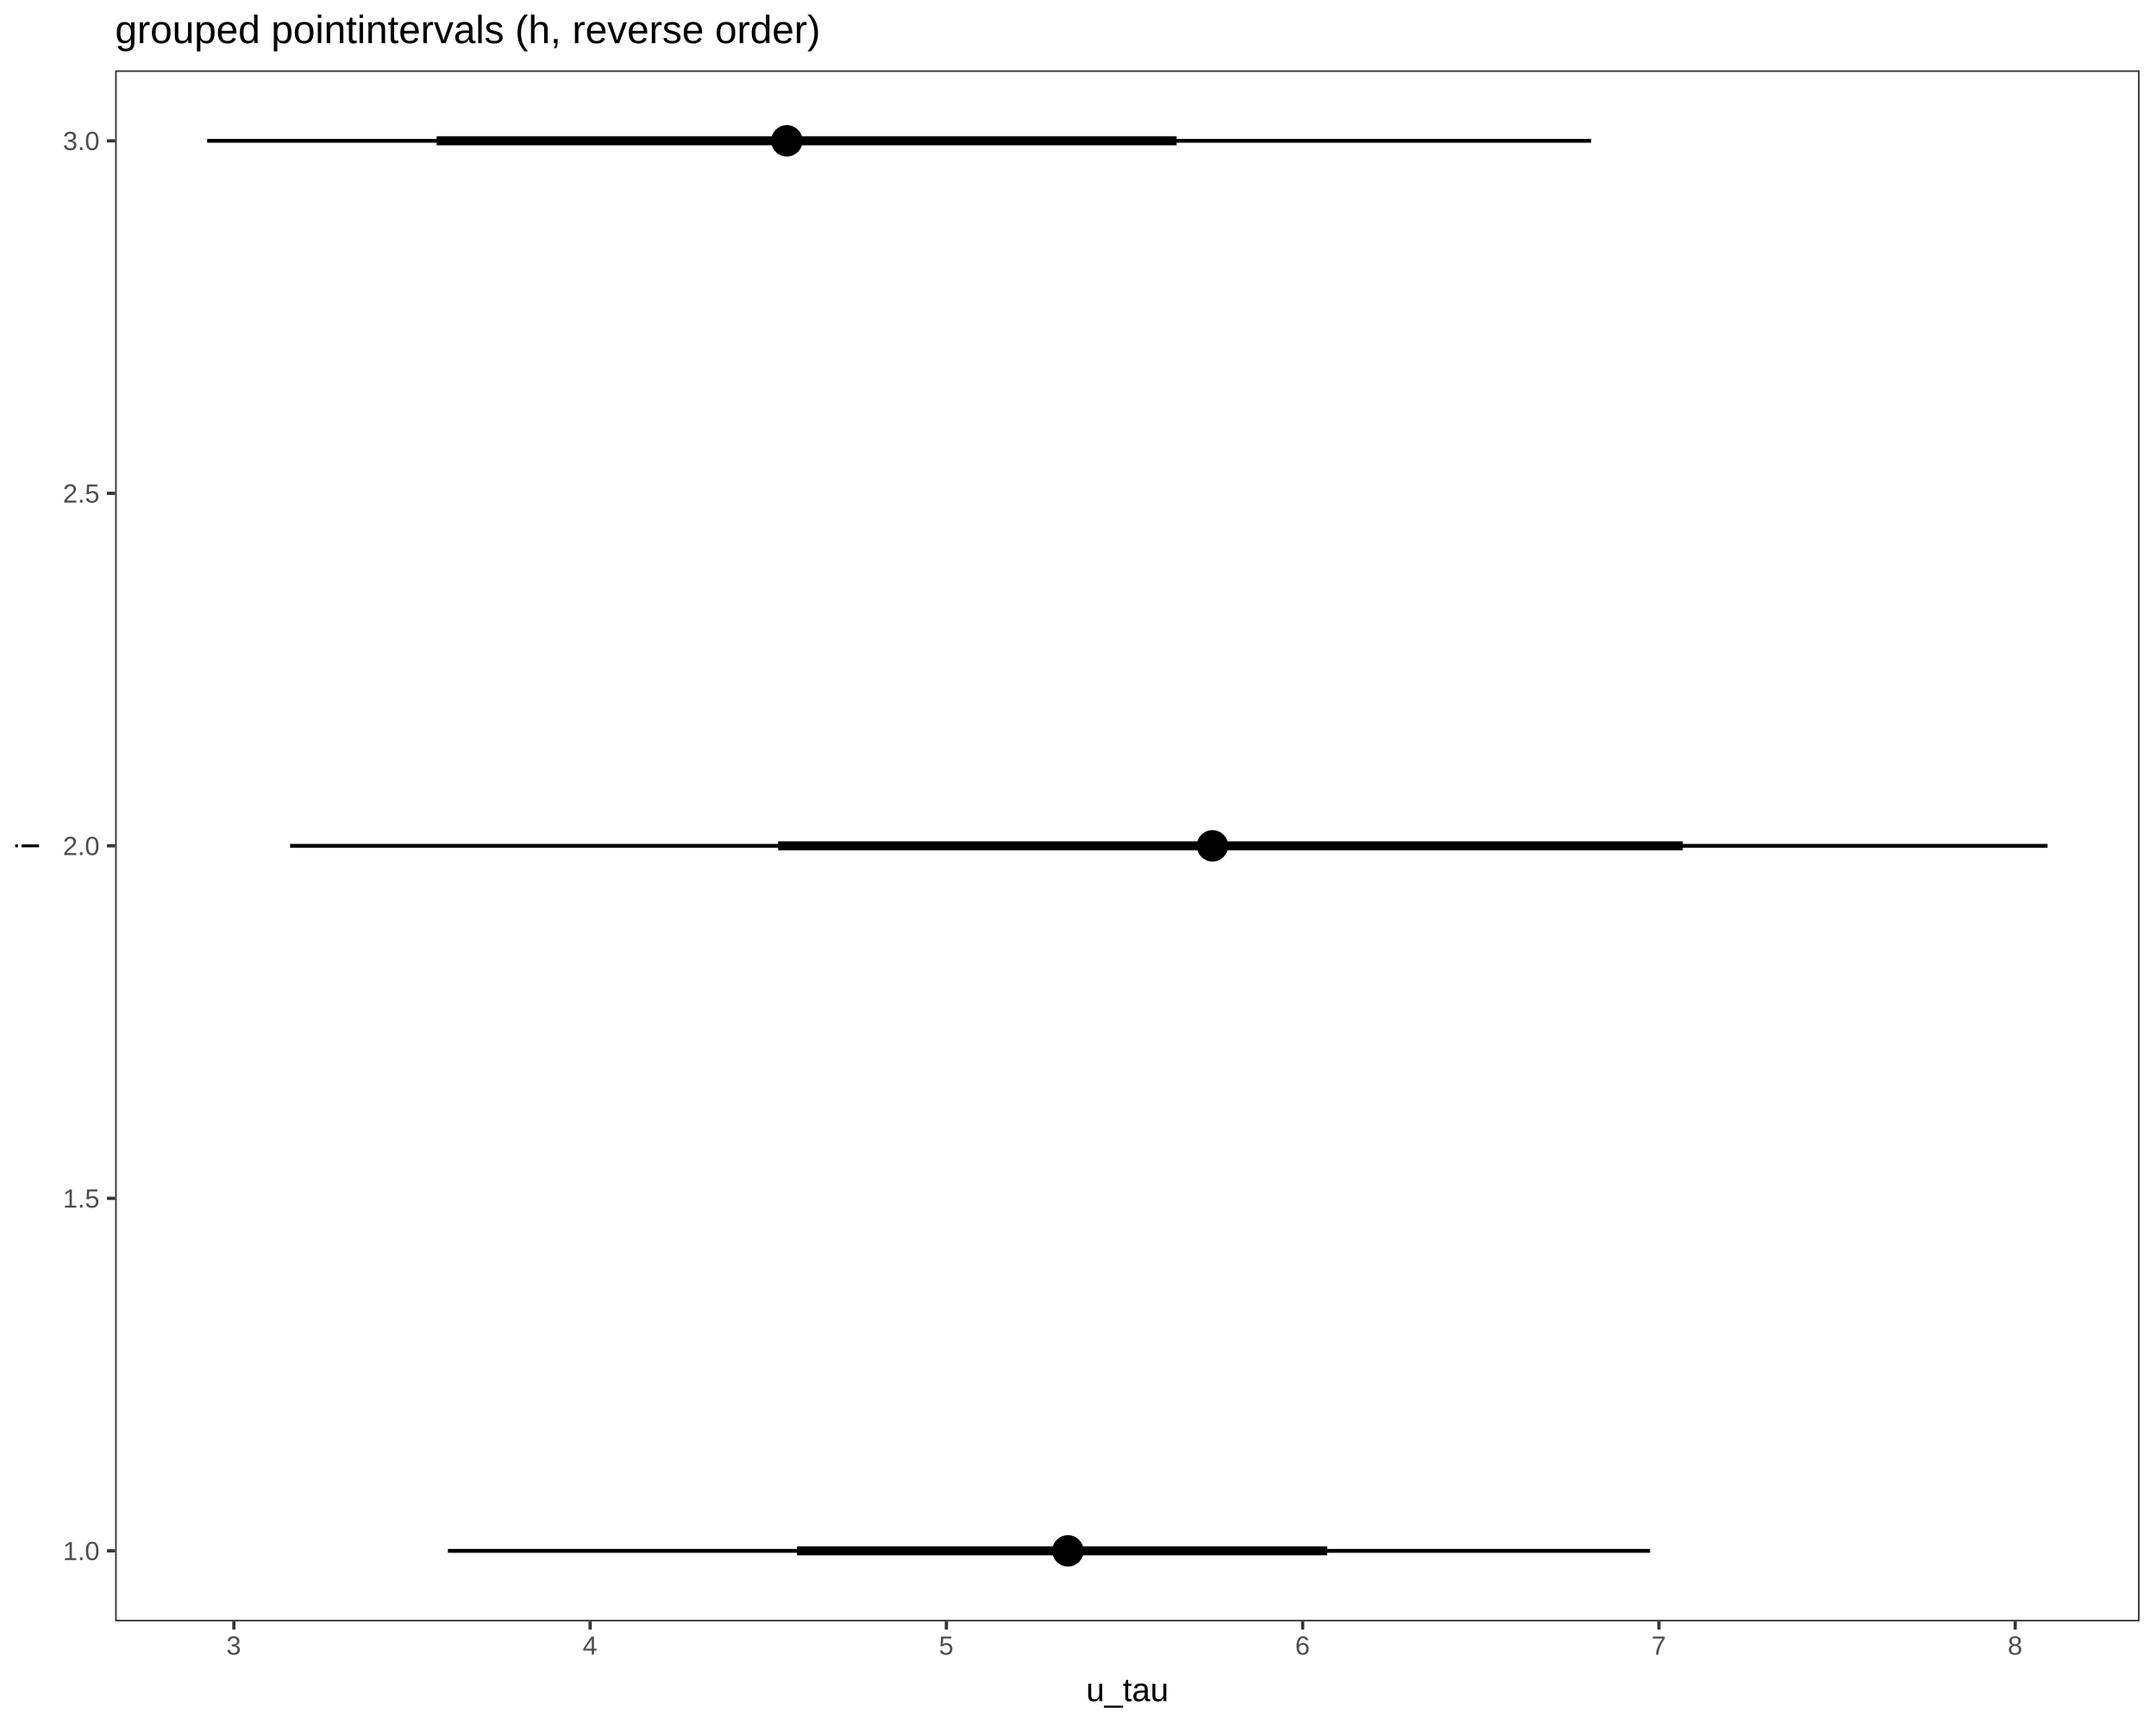
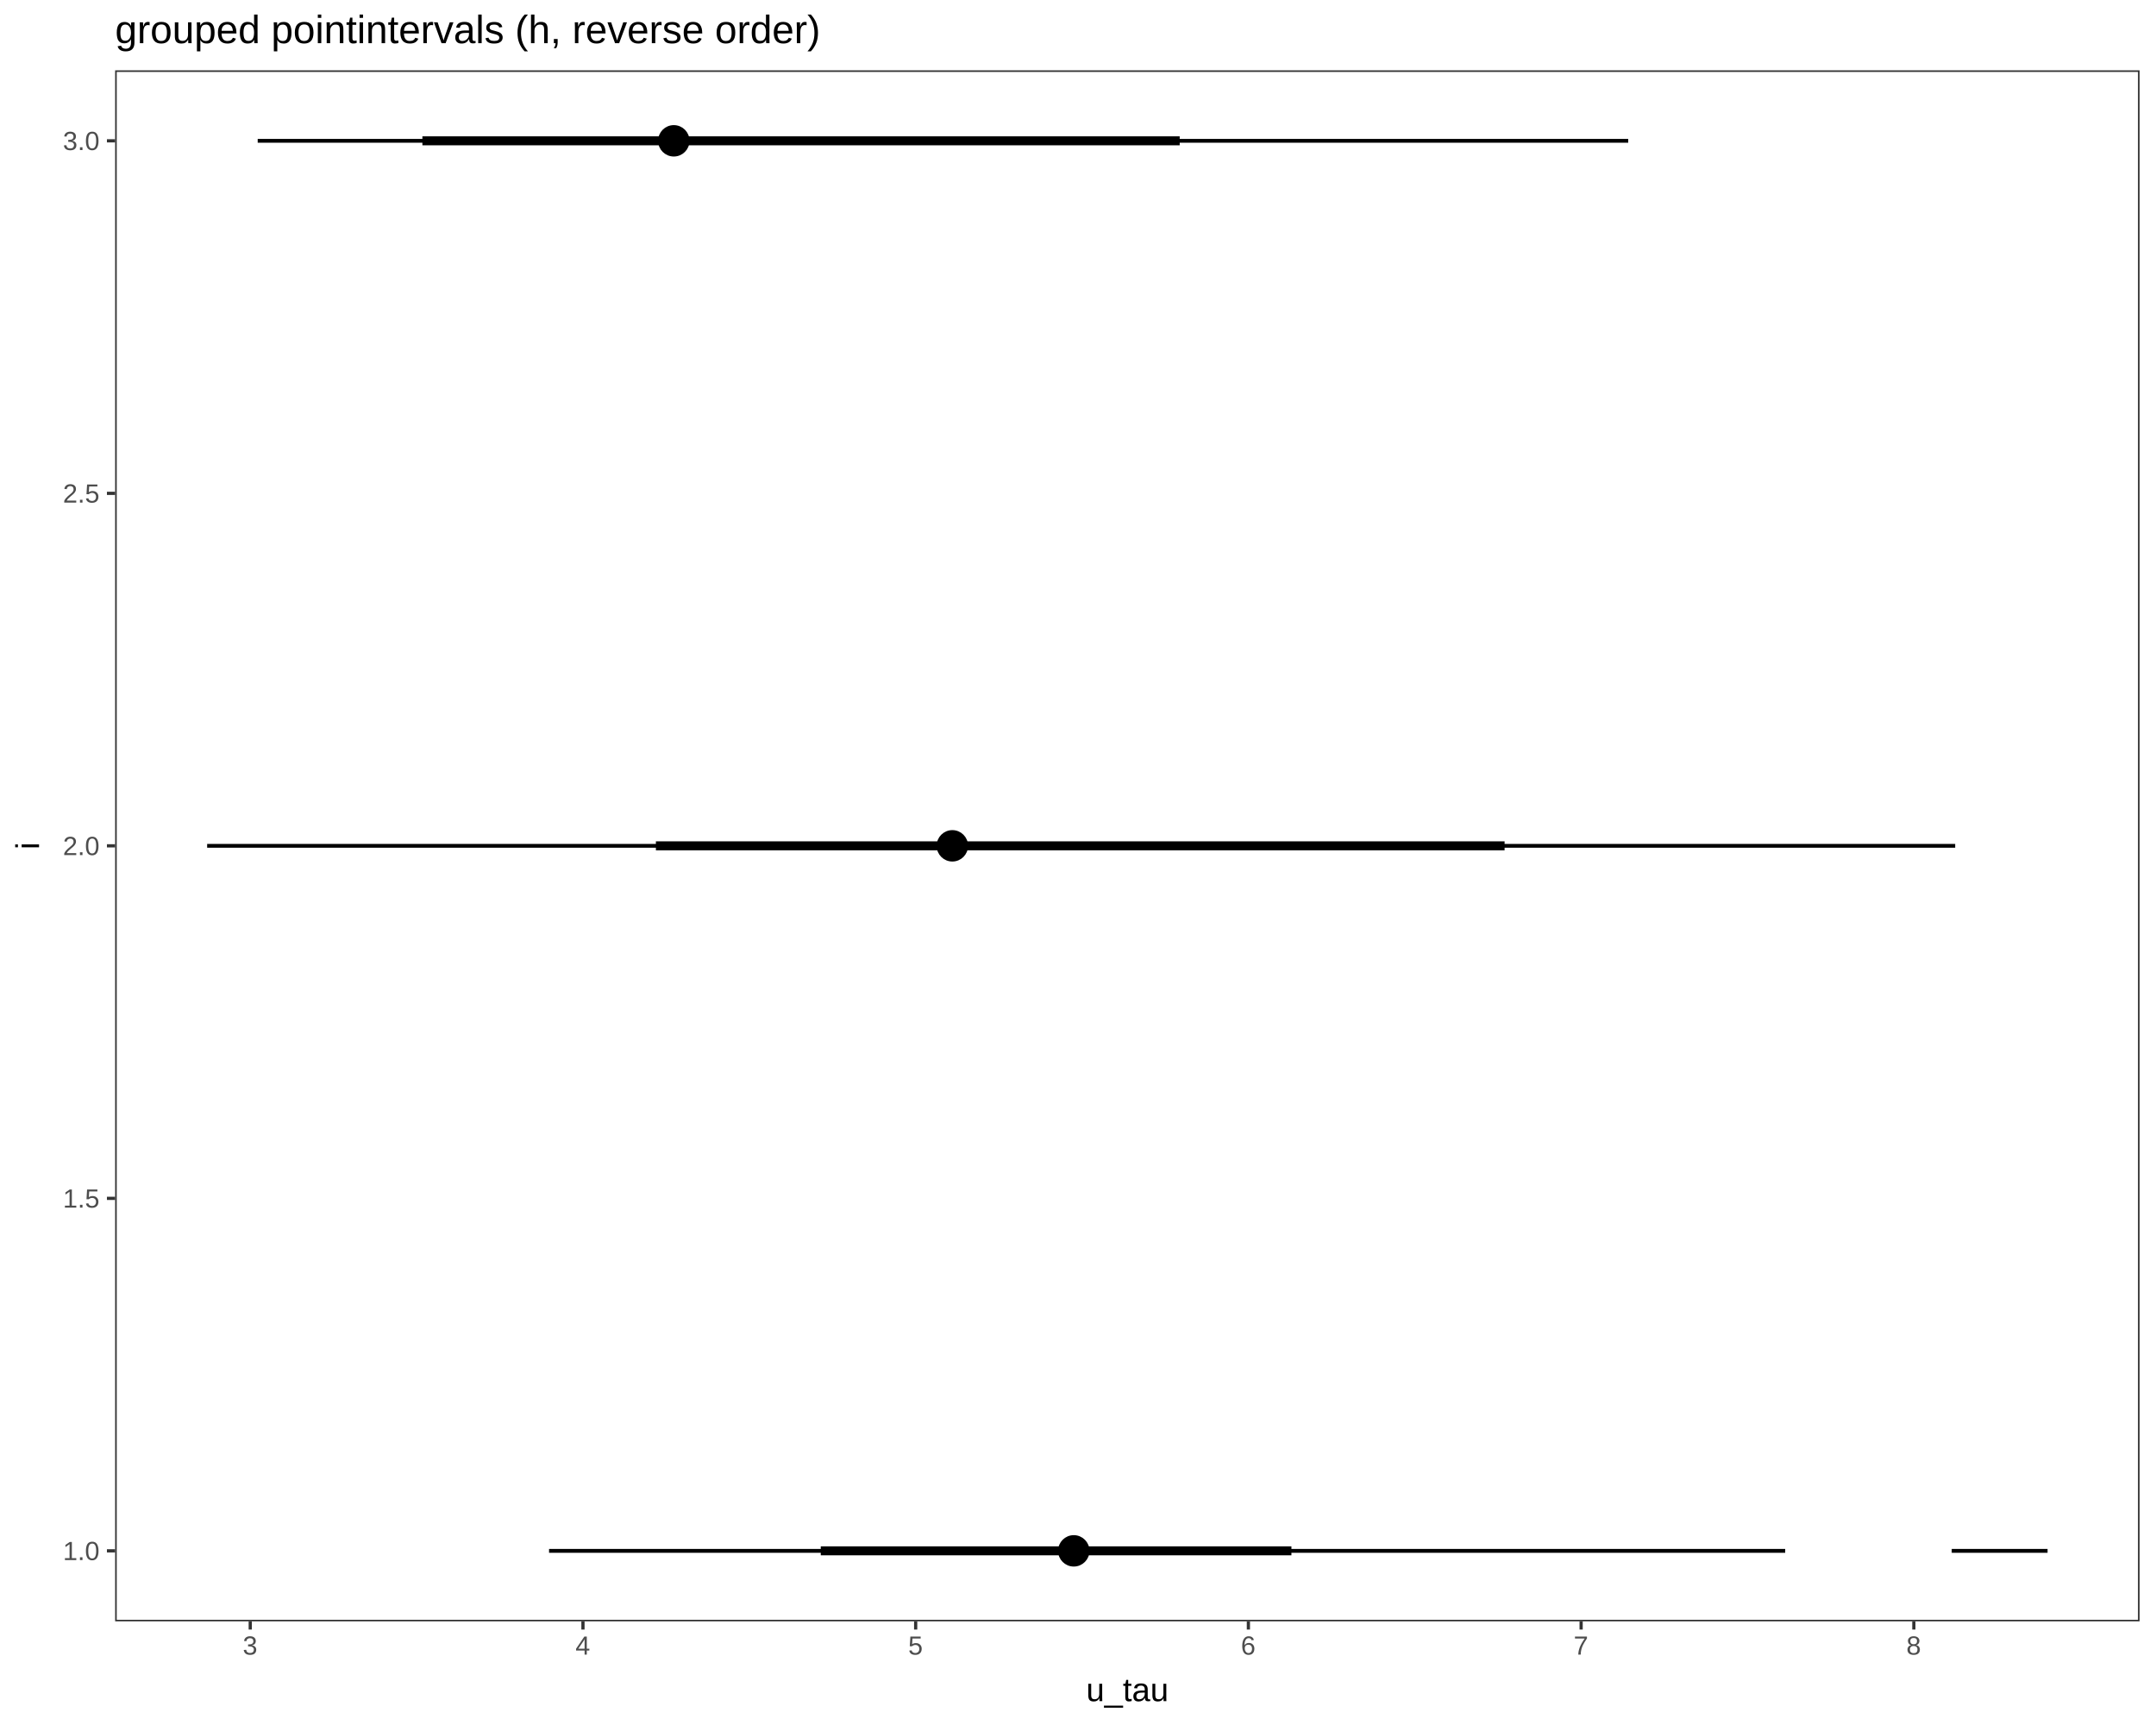
<svg xmlns="http://www.w3.org/2000/svg" viewBox="0 0 720.00 576.00">
  <defs>
    <style type="text/css">
    line, polyline, path, rect, circle {
      fill: none;
      stroke: #000000;
      stroke-linecap: round;
      stroke-linejoin: round;
      stroke-miterlimit: 10.00;
    }
  </style>
  </defs>
  <rect width="100%" height="100%" style="stroke: none; fill: #FFFFFF;" />
  <rect x="0.00" y="0.00" width="720.00" height="576.00" style="stroke-width: 1.07; stroke: #FFFFFF; fill: #FFFFFF;" />
  <defs>
    <clipPath id="cpMzguNDQ4NXw3MTQuNTIxfDU0MS4zOTF8MjMuNDc2Nw==">
      <rect x="38.45" y="23.48" width="676.07" height="517.91" />
    </clipPath>
  </defs>
  <rect x="38.45" y="23.48" width="676.07" height="517.91" style="stroke-width: 1.07; stroke: none; fill: #FFFFFF;" clip-path="url(#cpMzguNDQ4NXw3MTQuNTIxfDU0MS4zOTF8MjMuNDc2Nw==)" />
-   <line x1="266.17" y1="517.85" x2="443.22" y2="517.85" style="stroke-width: 2.99; stroke-linecap: butt;" clip-path="url(#cpMzguNDQ4NXw3MTQuNTIxfDU0MS4zOTF8MjMuNDc2Nw==)" />
-   <line x1="259.87" y1="282.43" x2="561.97" y2="282.43" style="stroke-width: 2.99; stroke-linecap: butt;" clip-path="url(#cpMzguNDQ4NXw3MTQuNTIxfDU0MS4zOTF8MjMuNDc2Nw==)" />
-   <line x1="145.82" y1="47.02" x2="392.93" y2="47.02" style="stroke-width: 2.99; stroke-linecap: butt;" clip-path="url(#cpMzguNDQ4NXw3MTQuNTIxfDU0MS4zOTF8MjMuNDc2Nw==)" />
-   <line x1="149.57" y1="517.85" x2="551.05" y2="517.85" style="stroke-width: 1.28; stroke-linecap: butt;" clip-path="url(#cpMzguNDQ4NXw3MTQuNTIxfDU0MS4zOTF8MjMuNDc2Nw==)" />
-   <line x1="96.88" y1="282.43" x2="683.79" y2="282.43" style="stroke-width: 1.28; stroke-linecap: butt;" clip-path="url(#cpMzguNDQ4NXw3MTQuNTIxfDU0MS4zOTF8MjMuNDc2Nw==)" />
-   <line x1="69.18" y1="47.02" x2="531.38" y2="47.02" style="stroke-width: 1.28; stroke-linecap: butt;" clip-path="url(#cpMzguNDQ4NXw3MTQuNTIxfDU0MS4zOTF8MjMuNDc2Nw==)" />
-   <circle cx="356.64" cy="517.85" r="3.40pt" style="stroke-width: 1.42; fill: #000000;" clip-path="url(#cpMzguNDQ4NXw3MTQuNTIxfDU0MS4zOTF8MjMuNDc2Nw==)" />
-   <circle cx="404.91" cy="282.43" r="3.40pt" style="stroke-width: 1.42; fill: #000000;" clip-path="url(#cpMzguNDQ4NXw3MTQuNTIxfDU0MS4zOTF8MjMuNDc2Nw==)" />
-   <circle cx="262.77" cy="47.02" r="3.40pt" style="stroke-width: 1.42; fill: #000000;" clip-path="url(#cpMzguNDQ4NXw3MTQuNTIxfDU0MS4zOTF8MjMuNDc2Nw==)" />
-   <circle cx="356.64" cy="517.85" r="1.86pt" style="stroke-width: 1.42; fill: #000000;" clip-path="url(#cpMzguNDQ4NXw3MTQuNTIxfDU0MS4zOTF8MjMuNDc2Nw==)" />
-   <circle cx="404.91" cy="282.43" r="1.86pt" style="stroke-width: 1.42; fill: #000000;" clip-path="url(#cpMzguNDQ4NXw3MTQuNTIxfDU0MS4zOTF8MjMuNDc2Nw==)" />
-   <circle cx="262.77" cy="47.02" r="1.86pt" style="stroke-width: 1.42; fill: #000000;" clip-path="url(#cpMzguNDQ4NXw3MTQuNTIxfDU0MS4zOTF8MjMuNDc2Nw==)" />
+   <line x1="274.10" y1="517.85" x2="431.27" y2="517.85" style="stroke-width: 2.99; stroke-linecap: butt;" clip-path="url(#cpMzguNDQ4NXw3MTQuNTIxfDU0MS4zOTF8MjMuNDc2Nw==)" />
+   <line x1="219.04" y1="282.43" x2="502.46" y2="282.43" style="stroke-width: 2.99; stroke-linecap: butt;" clip-path="url(#cpMzguNDQ4NXw3MTQuNTIxfDU0MS4zOTF8MjMuNDc2Nw==)" />
+   <line x1="141.06" y1="47.02" x2="393.96" y2="47.02" style="stroke-width: 2.99; stroke-linecap: butt;" clip-path="url(#cpMzguNDQ4NXw3MTQuNTIxfDU0MS4zOTF8MjMuNDc2Nw==)" />
+   <line x1="183.36" y1="517.85" x2="596.17" y2="517.85" style="stroke-width: 1.28; stroke-linecap: butt;" clip-path="url(#cpMzguNDQ4NXw3MTQuNTIxfDU0MS4zOTF8MjMuNDc2Nw==)" />
+   <line x1="651.78" y1="517.85" x2="683.79" y2="517.85" style="stroke-width: 1.28; stroke-linecap: butt;" clip-path="url(#cpMzguNDQ4NXw3MTQuNTIxfDU0MS4zOTF8MjMuNDc2Nw==)" />
+   <line x1="69.18" y1="282.43" x2="652.94" y2="282.43" style="stroke-width: 1.28; stroke-linecap: butt;" clip-path="url(#cpMzguNDQ4NXw3MTQuNTIxfDU0MS4zOTF8MjMuNDc2Nw==)" />
+   <line x1="86.06" y1="47.02" x2="543.75" y2="47.02" style="stroke-width: 1.28; stroke-linecap: butt;" clip-path="url(#cpMzguNDQ4NXw3MTQuNTIxfDU0MS4zOTF8MjMuNDc2Nw==)" />
+   <circle cx="358.59" cy="517.85" r="3.40pt" style="stroke-width: 1.42; fill: #000000;" clip-path="url(#cpMzguNDQ4NXw3MTQuNTIxfDU0MS4zOTF8MjMuNDc2Nw==)" />
+   <circle cx="318.04" cy="282.43" r="3.40pt" style="stroke-width: 1.42; fill: #000000;" clip-path="url(#cpMzguNDQ4NXw3MTQuNTIxfDU0MS4zOTF8MjMuNDc2Nw==)" />
+   <circle cx="225.02" cy="47.02" r="3.40pt" style="stroke-width: 1.42; fill: #000000;" clip-path="url(#cpMzguNDQ4NXw3MTQuNTIxfDU0MS4zOTF8MjMuNDc2Nw==)" />
+   <circle cx="358.59" cy="517.85" r="1.86pt" style="stroke-width: 1.42; fill: #000000;" clip-path="url(#cpMzguNDQ4NXw3MTQuNTIxfDU0MS4zOTF8MjMuNDc2Nw==)" />
+   <circle cx="358.59" cy="517.85" r="1.86pt" style="stroke-width: 1.42; fill: #000000;" clip-path="url(#cpMzguNDQ4NXw3MTQuNTIxfDU0MS4zOTF8MjMuNDc2Nw==)" />
+   <circle cx="318.04" cy="282.43" r="1.86pt" style="stroke-width: 1.42; fill: #000000;" clip-path="url(#cpMzguNDQ4NXw3MTQuNTIxfDU0MS4zOTF8MjMuNDc2Nw==)" />
+   <circle cx="225.02" cy="47.02" r="1.86pt" style="stroke-width: 1.42; fill: #000000;" clip-path="url(#cpMzguNDQ4NXw3MTQuNTIxfDU0MS4zOTF8MjMuNDc2Nw==)" />
  <rect x="38.45" y="23.48" width="676.07" height="517.91" style="stroke-width: 1.07; stroke: #333333;" clip-path="url(#cpMzguNDQ4NXw3MTQuNTIxfDU0MS4zOTF8MjMuNDc2Nw==)" />
  <defs>
    <clipPath id="cpMHw3MjB8NTc2fDA=">
      <rect x="0.00" y="0.00" width="720.00" height="576.00" />
    </clipPath>
  </defs>
  <g clip-path="url(#cpMHw3MjB8NTc2fDA=)">
    <text x="21.01" y="520.94" style="font-size: 8.80px; fill: #4D4D4D; font-family: Liberation Sans;" textLength="12.51px" lengthAdjust="spacingAndGlyphs">1.0</text>
  </g>
  <g clip-path="url(#cpMHw3MjB8NTc2fDA=)">
    <text x="21.01" y="403.24" style="font-size: 8.80px; fill: #4D4D4D; font-family: Liberation Sans;" textLength="12.51px" lengthAdjust="spacingAndGlyphs">1.5</text>
  </g>
  <g clip-path="url(#cpMHw3MjB8NTc2fDA=)">
    <text x="21.01" y="285.53" style="font-size: 8.80px; fill: #4D4D4D; font-family: Liberation Sans;" textLength="12.51px" lengthAdjust="spacingAndGlyphs">2.0</text>
  </g>
  <g clip-path="url(#cpMHw3MjB8NTc2fDA=)">
    <text x="21.01" y="167.82" style="font-size: 8.80px; fill: #4D4D4D; font-family: Liberation Sans;" textLength="12.51px" lengthAdjust="spacingAndGlyphs">2.5</text>
  </g>
  <g clip-path="url(#cpMHw3MjB8NTc2fDA=)">
    <text x="21.01" y="50.11" style="font-size: 8.80px; fill: #4D4D4D; font-family: Liberation Sans;" textLength="12.51px" lengthAdjust="spacingAndGlyphs">3.0</text>
  </g>
  <polyline points="35.71,517.85 38.45,517.85 " style="stroke-width: 1.07; stroke: #333333; stroke-linecap: butt;" clip-path="url(#cpMHw3MjB8NTc2fDA=)" />
  <polyline points="35.71,400.14 38.45,400.14 " style="stroke-width: 1.07; stroke: #333333; stroke-linecap: butt;" clip-path="url(#cpMHw3MjB8NTc2fDA=)" />
  <polyline points="35.71,282.43 38.45,282.43 " style="stroke-width: 1.07; stroke: #333333; stroke-linecap: butt;" clip-path="url(#cpMHw3MjB8NTc2fDA=)" />
  <polyline points="35.71,164.73 38.45,164.73 " style="stroke-width: 1.07; stroke: #333333; stroke-linecap: butt;" clip-path="url(#cpMHw3MjB8NTc2fDA=)" />
  <polyline points="35.71,47.02 38.45,47.02 " style="stroke-width: 1.07; stroke: #333333; stroke-linecap: butt;" clip-path="url(#cpMHw3MjB8NTc2fDA=)" />
-   <polyline points="78.10,544.13 78.10,541.39 " style="stroke-width: 1.07; stroke: #333333; stroke-linecap: butt;" clip-path="url(#cpMHw3MjB8NTc2fDA=)" />
-   <polyline points="197.08,544.13 197.08,541.39 " style="stroke-width: 1.07; stroke: #333333; stroke-linecap: butt;" clip-path="url(#cpMHw3MjB8NTc2fDA=)" />
-   <polyline points="316.05,544.13 316.05,541.39 " style="stroke-width: 1.07; stroke: #333333; stroke-linecap: butt;" clip-path="url(#cpMHw3MjB8NTc2fDA=)" />
-   <polyline points="435.03,544.13 435.03,541.39 " style="stroke-width: 1.07; stroke: #333333; stroke-linecap: butt;" clip-path="url(#cpMHw3MjB8NTc2fDA=)" />
-   <polyline points="554.01,544.13 554.01,541.39 " style="stroke-width: 1.07; stroke: #333333; stroke-linecap: butt;" clip-path="url(#cpMHw3MjB8NTc2fDA=)" />
-   <polyline points="672.98,544.13 672.98,541.39 " style="stroke-width: 1.07; stroke: #333333; stroke-linecap: butt;" clip-path="url(#cpMHw3MjB8NTc2fDA=)" />
+   <polyline points="83.57,544.13 83.57,541.39 " style="stroke-width: 1.07; stroke: #333333; stroke-linecap: butt;" clip-path="url(#cpMHw3MjB8NTc2fDA=)" />
+   <polyline points="194.68,544.13 194.68,541.39 " style="stroke-width: 1.07; stroke: #333333; stroke-linecap: butt;" clip-path="url(#cpMHw3MjB8NTc2fDA=)" />
+   <polyline points="305.79,544.13 305.79,541.39 " style="stroke-width: 1.07; stroke: #333333; stroke-linecap: butt;" clip-path="url(#cpMHw3MjB8NTc2fDA=)" />
+   <polyline points="416.90,544.13 416.90,541.39 " style="stroke-width: 1.07; stroke: #333333; stroke-linecap: butt;" clip-path="url(#cpMHw3MjB8NTc2fDA=)" />
+   <polyline points="528.02,544.13 528.02,541.39 " style="stroke-width: 1.07; stroke: #333333; stroke-linecap: butt;" clip-path="url(#cpMHw3MjB8NTc2fDA=)" />
+   <polyline points="639.13,544.13 639.13,541.39 " style="stroke-width: 1.07; stroke: #333333; stroke-linecap: butt;" clip-path="url(#cpMHw3MjB8NTc2fDA=)" />
  <g clip-path="url(#cpMHw3MjB8NTc2fDA=)">
-     <text x="75.60" y="552.51" style="font-size: 8.80px; fill: #4D4D4D; font-family: Liberation Sans;" textLength="5.01px" lengthAdjust="spacingAndGlyphs">3</text>
+     <text x="81.07" y="552.51" style="font-size: 8.80px; fill: #4D4D4D; font-family: Liberation Sans;" textLength="5.01px" lengthAdjust="spacingAndGlyphs">3</text>
  </g>
  <g clip-path="url(#cpMHw3MjB8NTc2fDA=)">
-     <text x="194.57" y="552.51" style="font-size: 8.80px; fill: #4D4D4D; font-family: Liberation Sans;" textLength="5.01px" lengthAdjust="spacingAndGlyphs">4</text>
+     <text x="192.18" y="552.51" style="font-size: 8.80px; fill: #4D4D4D; font-family: Liberation Sans;" textLength="5.01px" lengthAdjust="spacingAndGlyphs">4</text>
  </g>
  <g clip-path="url(#cpMHw3MjB8NTc2fDA=)">
-     <text x="313.55" y="552.51" style="font-size: 8.80px; fill: #4D4D4D; font-family: Liberation Sans;" textLength="5.01px" lengthAdjust="spacingAndGlyphs">5</text>
+     <text x="303.29" y="552.51" style="font-size: 8.80px; fill: #4D4D4D; font-family: Liberation Sans;" textLength="5.01px" lengthAdjust="spacingAndGlyphs">5</text>
  </g>
  <g clip-path="url(#cpMHw3MjB8NTc2fDA=)">
-     <text x="432.53" y="552.51" style="font-size: 8.80px; fill: #4D4D4D; font-family: Liberation Sans;" textLength="5.01px" lengthAdjust="spacingAndGlyphs">6</text>
+     <text x="414.40" y="552.51" style="font-size: 8.80px; fill: #4D4D4D; font-family: Liberation Sans;" textLength="5.01px" lengthAdjust="spacingAndGlyphs">6</text>
  </g>
  <g clip-path="url(#cpMHw3MjB8NTc2fDA=)">
-     <text x="551.50" y="552.51" style="font-size: 8.80px; fill: #4D4D4D; font-family: Liberation Sans;" textLength="5.01px" lengthAdjust="spacingAndGlyphs">7</text>
+     <text x="525.51" y="552.51" style="font-size: 8.80px; fill: #4D4D4D; font-family: Liberation Sans;" textLength="5.01px" lengthAdjust="spacingAndGlyphs">7</text>
  </g>
  <g clip-path="url(#cpMHw3MjB8NTc2fDA=)">
-     <text x="670.48" y="552.51" style="font-size: 8.80px; fill: #4D4D4D; font-family: Liberation Sans;" textLength="5.01px" lengthAdjust="spacingAndGlyphs">8</text>
+     <text x="636.63" y="552.51" style="font-size: 8.80px; fill: #4D4D4D; font-family: Liberation Sans;" textLength="5.01px" lengthAdjust="spacingAndGlyphs">8</text>
  </g>
  <g clip-path="url(#cpMHw3MjB8NTc2fDA=)">
    <text x="362.72" y="568.04" style="font-size: 11.00px; font-family: Liberation Sans;" textLength="27.53px" lengthAdjust="spacingAndGlyphs">u_tau</text>
  </g>
  <g clip-path="url(#cpMHw3MjB8NTc2fDA=)">
    <text transform="translate(13.04,283.66) rotate(-90)" style="font-size: 11.00px; font-family: Liberation Sans;" textLength="2.44px" lengthAdjust="spacingAndGlyphs">i</text>
  </g>
  <g clip-path="url(#cpMHw3MjB8NTc2fDA=)">
    <text x="38.45" y="14.42" style="font-size: 13.20px; font-family: Liberation Sans;" textLength="231.95px" lengthAdjust="spacingAndGlyphs">grouped pointintervals (h, reverse order)</text>
  </g>
</svg>
